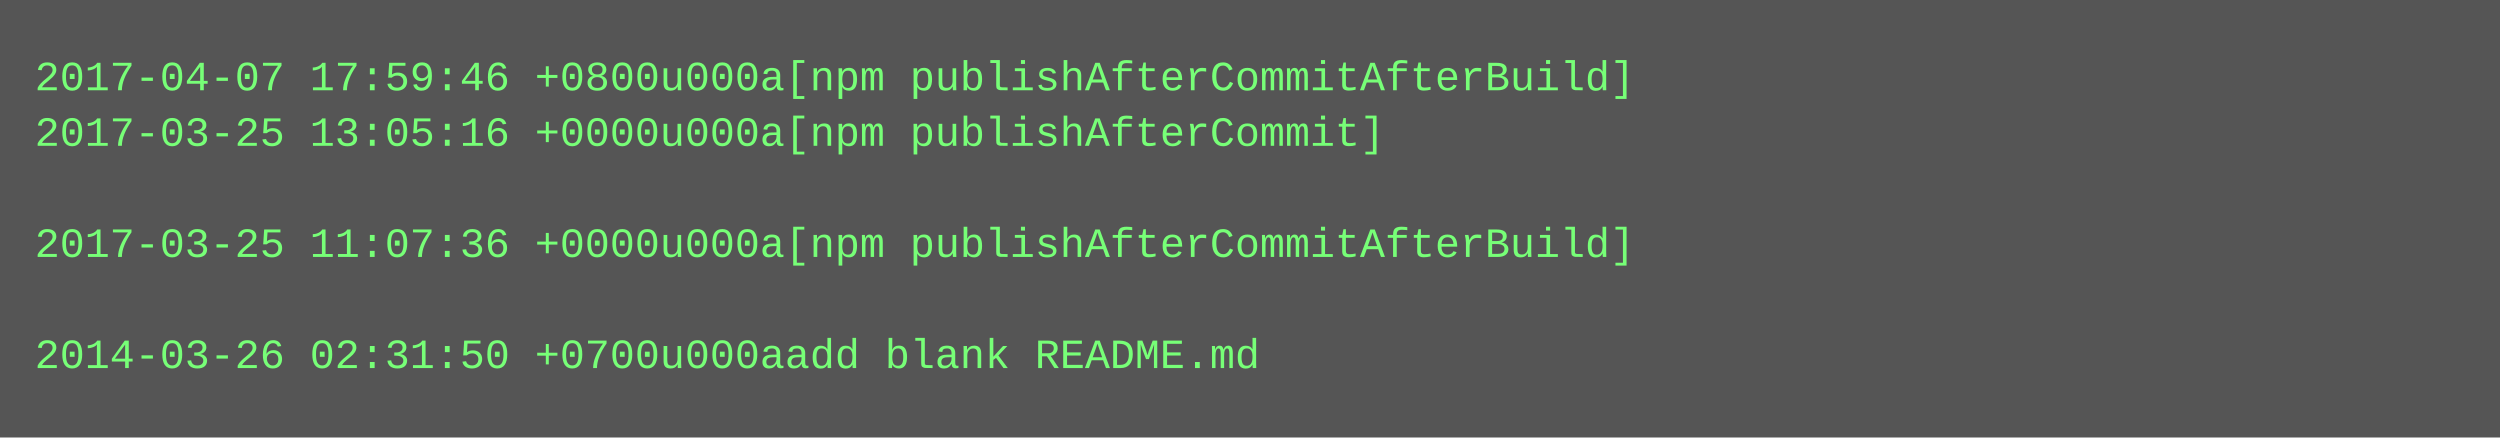
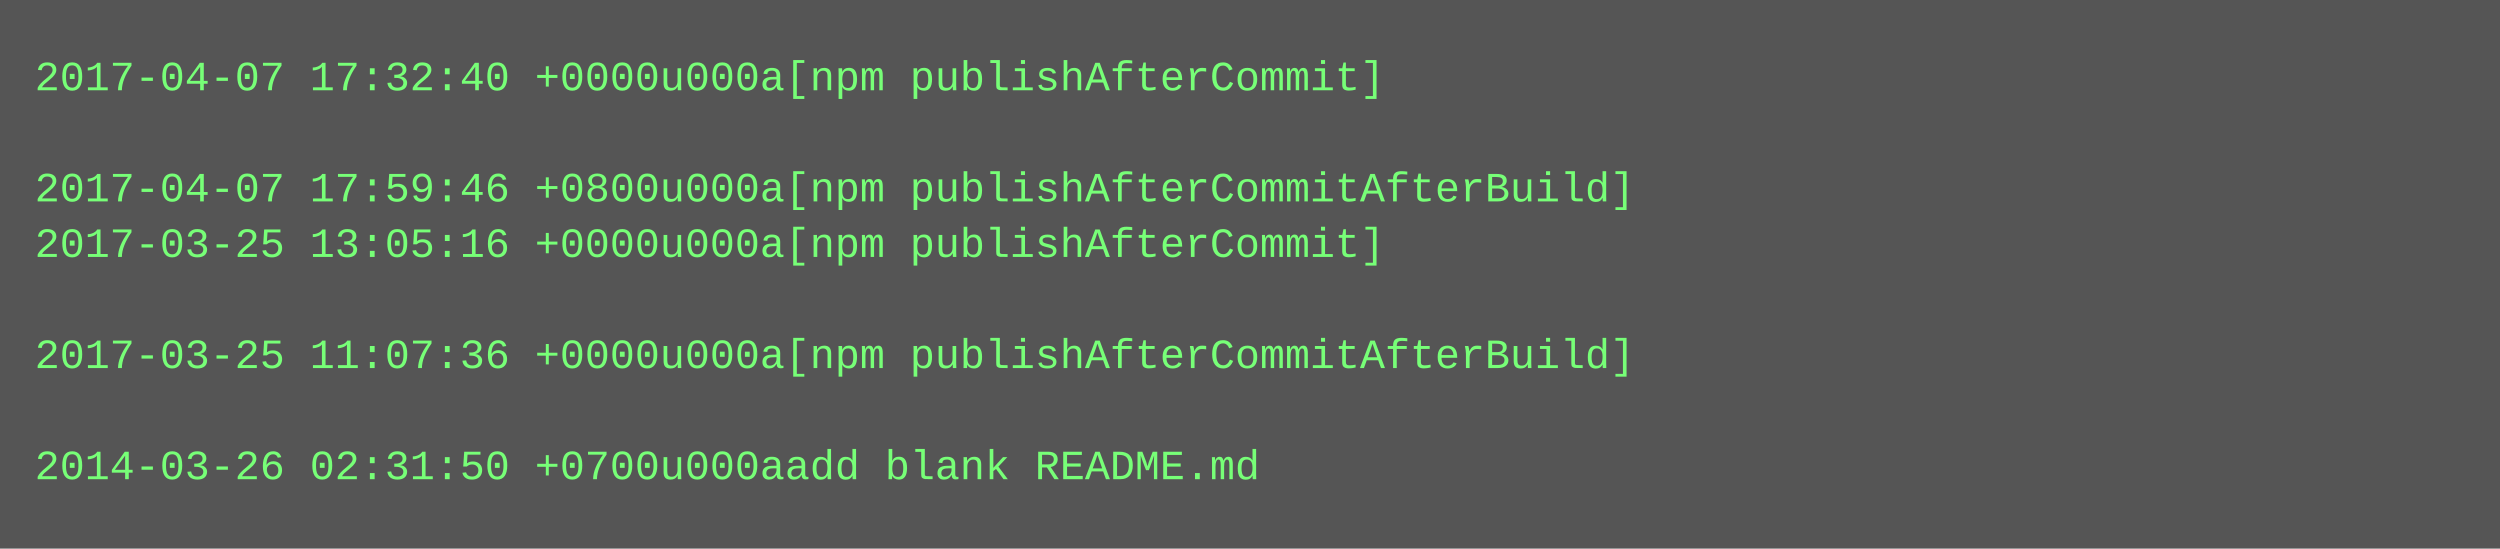
- <svg xmlns="http://www.w3.org/2000/svg" height="126" width="720">
-   <rect height="126" fill="#555" width="720" />
+ <svg xmlns="http://www.w3.org/2000/svg" height="158" width="720">
+   <rect height="158" fill="#555" width="720" />
  <text fill="#7f7" font-family="Courier New" font-size="12" xml:space="preserve">
-     <tspan x="10" y="26">2017-04-07 17:59:46 +0800u000a[npm publishAfterCommitAfterBuild]</tspan>
-     <tspan x="10" y="42">2017-03-25 13:05:16 +0000u000a[npm publishAfterCommit]</tspan>
-     <tspan x="10" y="58" />
-     <tspan x="10" y="74">2017-03-25 11:07:36 +0000u000a[npm publishAfterCommitAfterBuild]</tspan>
+     <tspan x="10" y="26">2017-04-07 17:32:40 +0000u000a[npm publishAfterCommit]</tspan>
+     <tspan x="10" y="42" />
+     <tspan x="10" y="58">2017-04-07 17:59:46 +0800u000a[npm publishAfterCommitAfterBuild]</tspan>
+     <tspan x="10" y="74">2017-03-25 13:05:16 +0000u000a[npm publishAfterCommit]</tspan>
    <tspan x="10" y="90" />
-     <tspan x="10" y="106">2014-03-26 02:31:50 +0700u000aadd blank README.md</tspan>
+     <tspan x="10" y="106">2017-03-25 11:07:36 +0000u000a[npm publishAfterCommitAfterBuild]</tspan>
+     <tspan x="10" y="122" />
+     <tspan x="10" y="138">2014-03-26 02:31:50 +0700u000aadd blank README.md</tspan>
  </text>
</svg>
